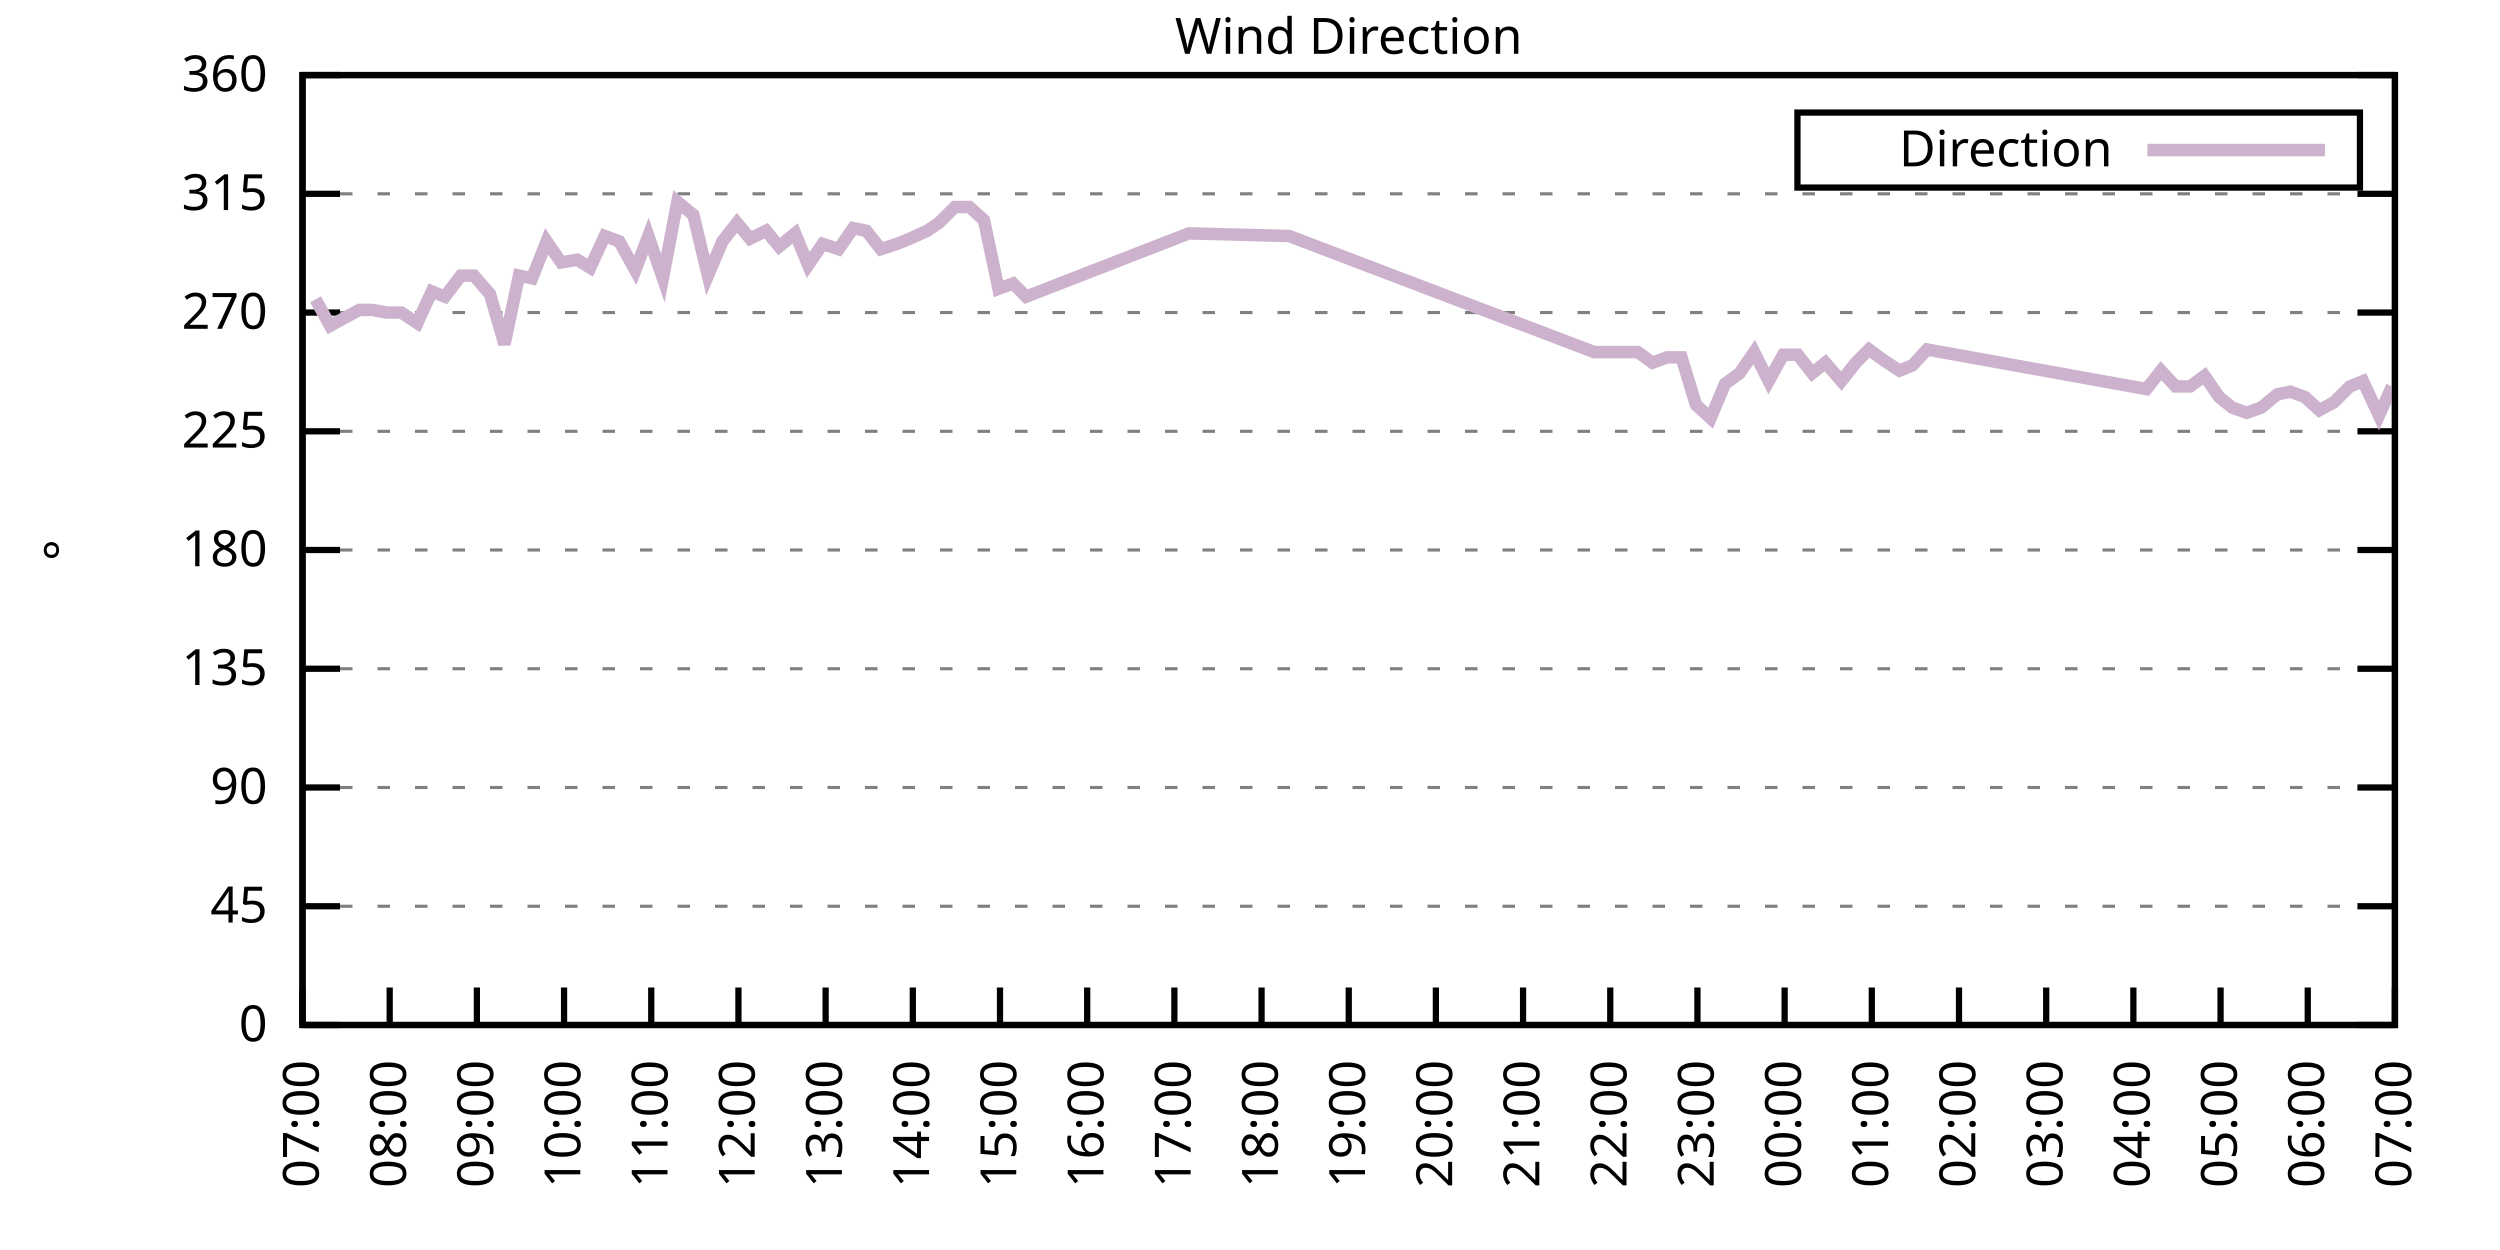
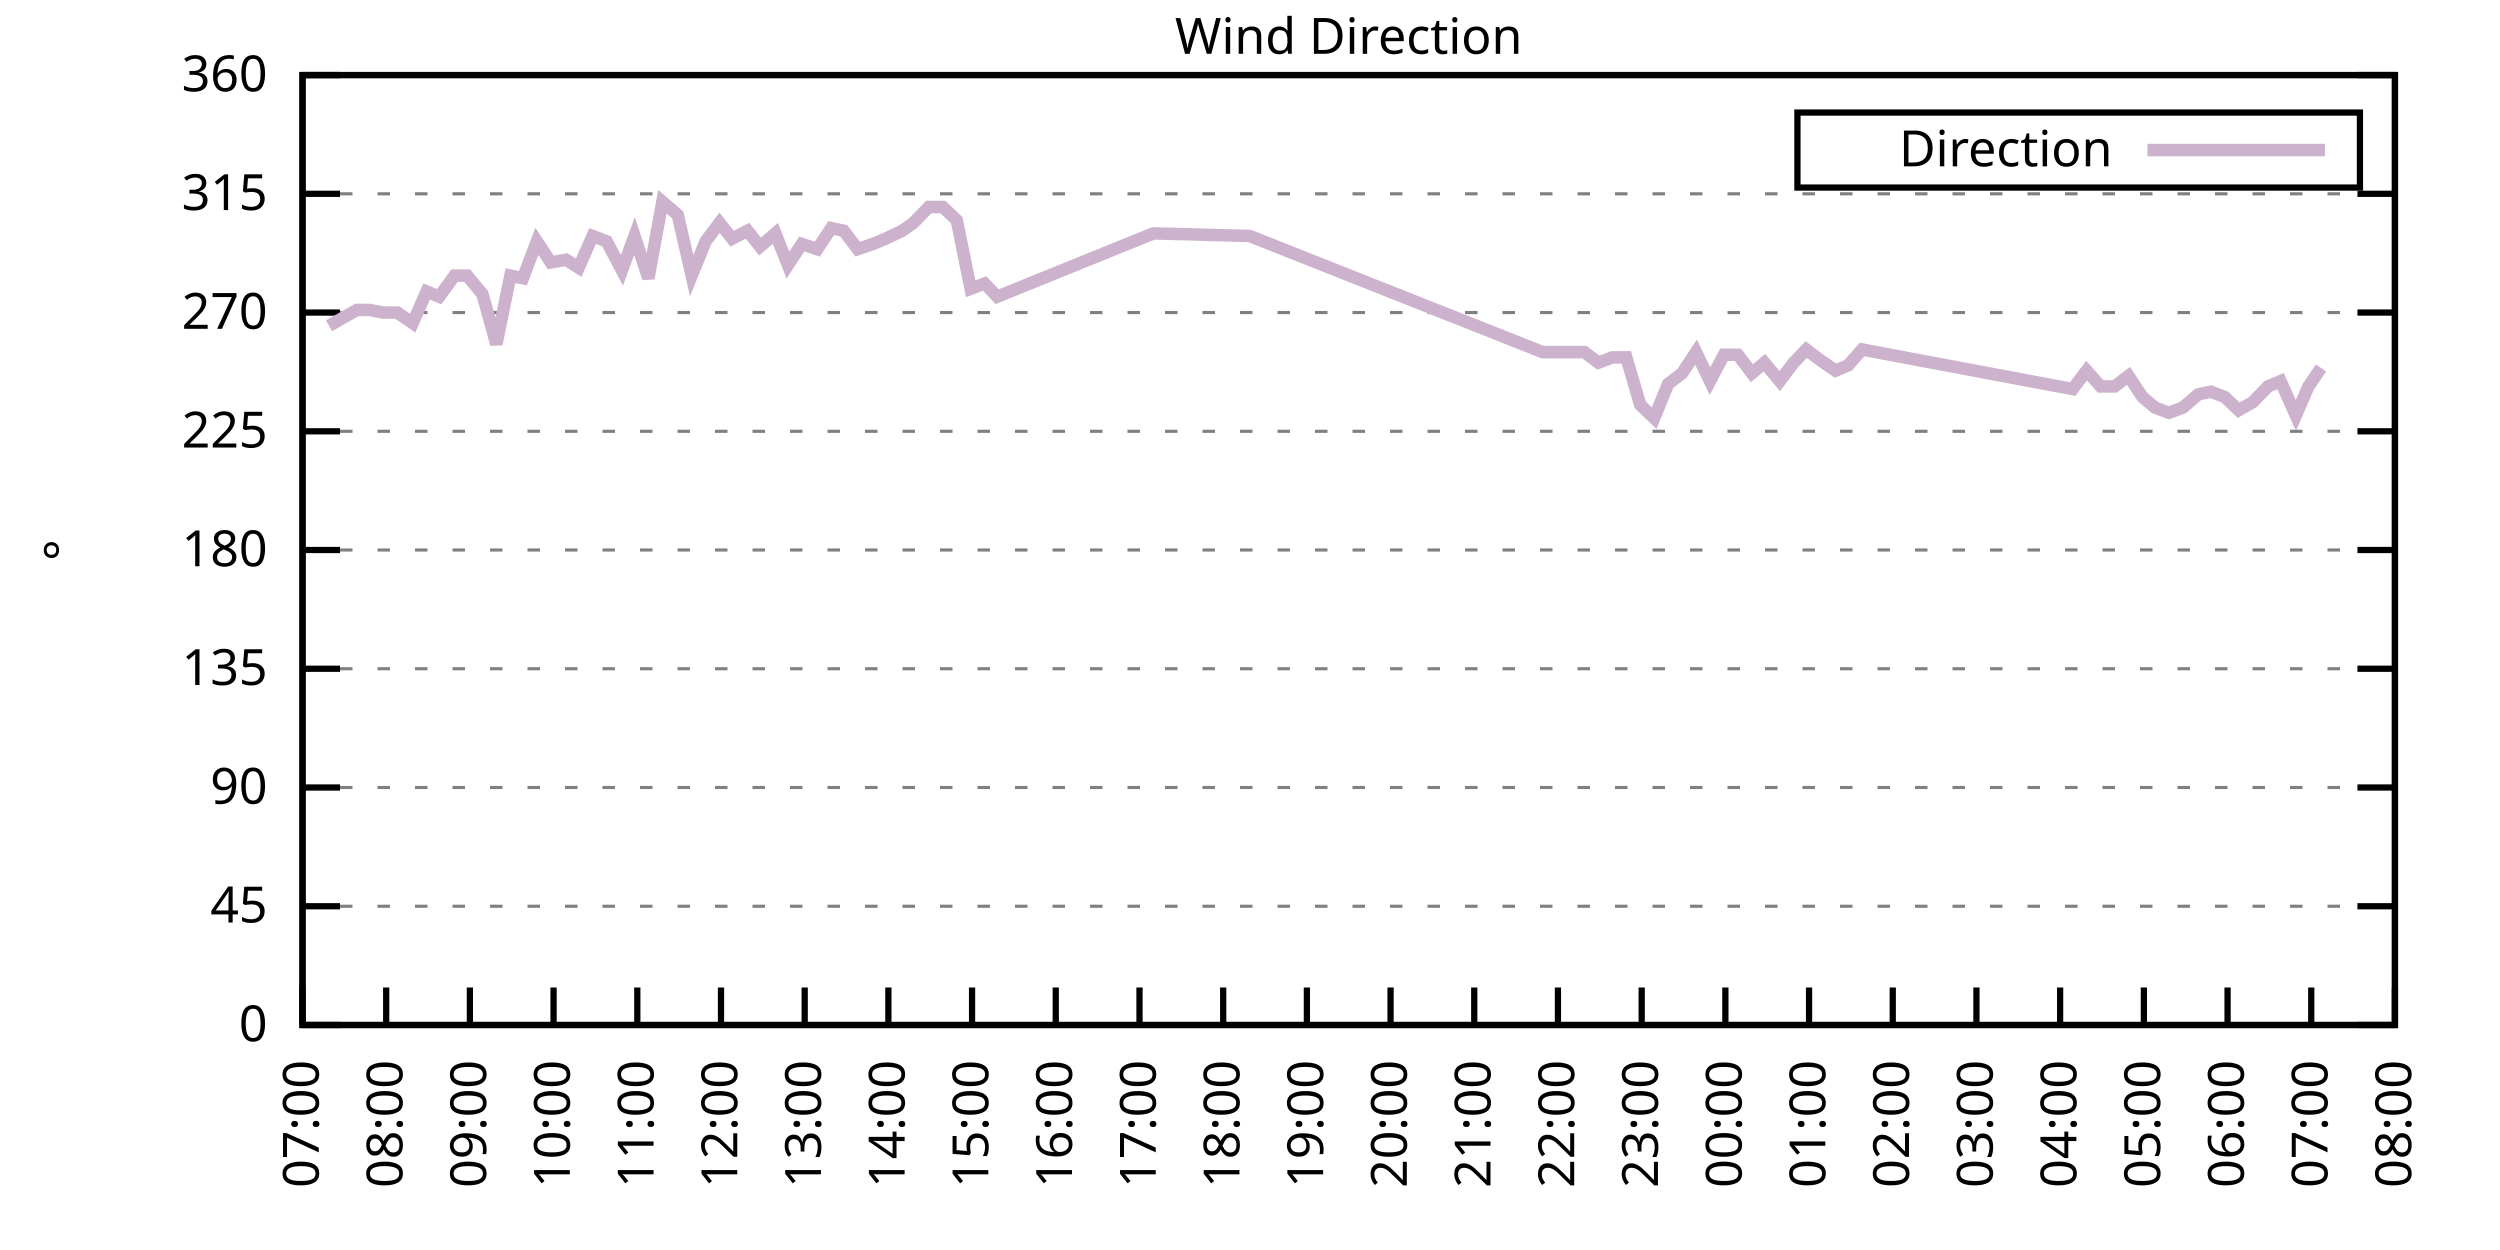
<svg xmlns="http://www.w3.org/2000/svg" xmlns:xlink="http://www.w3.org/1999/xlink" width="400" height="200" viewBox="0 0 400 200">
  <g id="gnuplot_canvas">
    <rect x="0" y="0" width="400" height="200" fill="none" />
    <defs>
      <circle id="gpDot" r="0.5" stroke-width="0.5" stroke="currentColor" />
      <path id="gpPt0" stroke-width="0.333" stroke="currentColor" d="M-1,0 h2 M0,-1 v2" />
      <path id="gpPt1" stroke-width="0.333" stroke="currentColor" d="M-1,-1 L1,1 M1,-1 L-1,1" />
      <path id="gpPt2" stroke-width="0.333" stroke="currentColor" d="M-1,0 L1,0 M0,-1 L0,1 M-1,-1 L1,1 M-1,1 L1,-1" />
      <rect id="gpPt3" stroke-width="0.333" stroke="currentColor" x="-1" y="-1" width="2" height="2" />
      <rect id="gpPt4" stroke-width="0.333" stroke="currentColor" fill="currentColor" x="-1" y="-1" width="2" height="2" />
      <circle id="gpPt5" stroke-width="0.333" stroke="currentColor" cx="0" cy="0" r="1" />
      <use xlink:href="#gpPt5" id="gpPt6" fill="currentColor" stroke="none" />
      <path id="gpPt7" stroke-width="0.333" stroke="currentColor" d="M0,-1.33 L-1.33,0.67 L1.33,0.67 z" />
      <use xlink:href="#gpPt7" id="gpPt8" fill="currentColor" stroke="none" />
      <use xlink:href="#gpPt7" id="gpPt9" stroke="currentColor" transform="rotate(180)" />
      <use xlink:href="#gpPt9" id="gpPt10" fill="currentColor" stroke="none" />
      <use xlink:href="#gpPt3" id="gpPt11" stroke="currentColor" transform="rotate(45)" />
      <use xlink:href="#gpPt11" id="gpPt12" fill="currentColor" stroke="none" />
      <path id="gpPt13" stroke-width="0.333" stroke="currentColor" d="M0,1.330 L1.265,0.411 L0.782,-1.067 L-0.782,-1.076 L-1.265,0.411 z" />
      <use xlink:href="#gpPt13" id="gpPt14" fill="currentColor" stroke="none" />
      <filter id="textbox" filterUnits="objectBoundingBox" x="0" y="0" height="1" width="1">
        <feFlood flood-color="white" flood-opacity="1" result="bgnd" />
        <feComposite in="SourceGraphic" in2="bgnd" operator="atop" />
      </filter>
      <filter id="greybox" filterUnits="objectBoundingBox" x="0" y="0" height="1" width="1">
        <feFlood flood-color="lightgrey" flood-opacity="1" result="grey" />
        <feComposite in="SourceGraphic" in2="grey" operator="atop" />
      </filter>
    </defs>
    <g fill="none" color="white" stroke="currentColor" stroke-width="1.00" stroke-linecap="butt" stroke-linejoin="miter">
</g>
    <g fill="none" color="black" stroke="currentColor" stroke-width="1.00" stroke-linecap="butt" stroke-linejoin="miter">
      <g stroke="none" shape-rendering="crispEdges">
        <polygon fill="rgb(255, 255, 255)" points="48.40,164.00 383.18,164.00 383.18,12.02 48.40,12.02 " />
      </g>
    </g>
    <g fill="none" color="black" stroke="currentColor" stroke-width="1.00" stroke-linecap="butt" stroke-linejoin="miter">
</g>
    <g fill="none" color="black" stroke="black" stroke-width="0.50" stroke-linecap="butt" stroke-linejoin="miter">
</g>
    <g fill="none" color="gray" stroke="currentColor" stroke-width="0.50" stroke-linecap="butt" stroke-linejoin="miter">
      <path stroke="gray" stroke-dasharray="2,4" class="gridline" d="M48.40,164.00 L383.19,164.00  " />
    </g>
    <g fill="none" color="gray" stroke="gray" stroke-width="1.00" stroke-linecap="butt" stroke-linejoin="miter">
</g>
    <g fill="none" color="black" stroke="currentColor" stroke-width="1.00" stroke-linecap="butt" stroke-linejoin="miter">
      <path stroke="black" d="M48.40,164.00 L54.40,164.00 M383.19,164.00 L377.19,164.00  " />
      <g transform="translate(42.80,166.60)" stroke="none" fill="black" font-family="Sans" font-size="8.00" text-anchor="end">
        <text>
          <tspan font-family="Sans"> 0</tspan>
        </text>
      </g>
    </g>
    <g fill="none" color="black" stroke="currentColor" stroke-width="1.00" stroke-linecap="butt" stroke-linejoin="miter">
</g>
    <g fill="none" color="black" stroke="black" stroke-width="0.50" stroke-linecap="butt" stroke-linejoin="miter">
</g>
    <g fill="none" color="gray" stroke="currentColor" stroke-width="0.50" stroke-linecap="butt" stroke-linejoin="miter">
      <path stroke="gray" stroke-dasharray="2,4" class="gridline" d="M48.40,145.00 L383.19,145.00  " />
    </g>
    <g fill="none" color="gray" stroke="gray" stroke-width="1.00" stroke-linecap="butt" stroke-linejoin="miter">
</g>
    <g fill="none" color="black" stroke="currentColor" stroke-width="1.00" stroke-linecap="butt" stroke-linejoin="miter">
      <path stroke="black" d="M48.40,145.00 L54.40,145.00 M383.19,145.00 L377.19,145.00  " />
      <g transform="translate(42.80,147.60)" stroke="none" fill="black" font-family="Sans" font-size="8.00" text-anchor="end">
        <text>
          <tspan font-family="Sans"> 45</tspan>
        </text>
      </g>
    </g>
    <g fill="none" color="black" stroke="currentColor" stroke-width="1.00" stroke-linecap="butt" stroke-linejoin="miter">
</g>
    <g fill="none" color="black" stroke="black" stroke-width="0.50" stroke-linecap="butt" stroke-linejoin="miter">
</g>
    <g fill="none" color="gray" stroke="currentColor" stroke-width="0.50" stroke-linecap="butt" stroke-linejoin="miter">
      <path stroke="gray" stroke-dasharray="2,4" class="gridline" d="M48.40,126.00 L383.19,126.00  " />
    </g>
    <g fill="none" color="gray" stroke="gray" stroke-width="1.00" stroke-linecap="butt" stroke-linejoin="miter">
</g>
    <g fill="none" color="black" stroke="currentColor" stroke-width="1.00" stroke-linecap="butt" stroke-linejoin="miter">
      <path stroke="black" d="M48.40,126.00 L54.40,126.00 M383.19,126.00 L377.19,126.00  " />
      <g transform="translate(42.80,128.60)" stroke="none" fill="black" font-family="Sans" font-size="8.00" text-anchor="end">
        <text>
          <tspan font-family="Sans"> 90</tspan>
        </text>
      </g>
    </g>
    <g fill="none" color="black" stroke="currentColor" stroke-width="1.00" stroke-linecap="butt" stroke-linejoin="miter">
</g>
    <g fill="none" color="black" stroke="black" stroke-width="0.50" stroke-linecap="butt" stroke-linejoin="miter">
</g>
    <g fill="none" color="gray" stroke="currentColor" stroke-width="0.50" stroke-linecap="butt" stroke-linejoin="miter">
      <path stroke="gray" stroke-dasharray="2,4" class="gridline" d="M48.40,107.00 L383.19,107.00  " />
    </g>
    <g fill="none" color="gray" stroke="gray" stroke-width="1.00" stroke-linecap="butt" stroke-linejoin="miter">
</g>
    <g fill="none" color="black" stroke="currentColor" stroke-width="1.00" stroke-linecap="butt" stroke-linejoin="miter">
      <path stroke="black" d="M48.40,107.00 L54.40,107.00 M383.19,107.00 L377.19,107.00  " />
      <g transform="translate(42.80,109.60)" stroke="none" fill="black" font-family="Sans" font-size="8.00" text-anchor="end">
        <text>
          <tspan font-family="Sans"> 135</tspan>
        </text>
      </g>
    </g>
    <g fill="none" color="black" stroke="currentColor" stroke-width="1.00" stroke-linecap="butt" stroke-linejoin="miter">
</g>
    <g fill="none" color="black" stroke="black" stroke-width="0.50" stroke-linecap="butt" stroke-linejoin="miter">
</g>
    <g fill="none" color="gray" stroke="currentColor" stroke-width="0.50" stroke-linecap="butt" stroke-linejoin="miter">
      <path stroke="gray" stroke-dasharray="2,4" class="gridline" d="M48.40,88.00 L383.19,88.00  " />
    </g>
    <g fill="none" color="gray" stroke="gray" stroke-width="1.00" stroke-linecap="butt" stroke-linejoin="miter">
</g>
    <g fill="none" color="black" stroke="currentColor" stroke-width="1.00" stroke-linecap="butt" stroke-linejoin="miter">
      <path stroke="black" d="M48.40,88.00 L54.40,88.00 M383.19,88.00 L377.19,88.00  " />
      <g transform="translate(42.80,90.60)" stroke="none" fill="black" font-family="Sans" font-size="8.00" text-anchor="end">
        <text>
          <tspan font-family="Sans"> 180</tspan>
        </text>
      </g>
    </g>
    <g fill="none" color="black" stroke="currentColor" stroke-width="1.00" stroke-linecap="butt" stroke-linejoin="miter">
</g>
    <g fill="none" color="black" stroke="black" stroke-width="0.50" stroke-linecap="butt" stroke-linejoin="miter">
</g>
    <g fill="none" color="gray" stroke="currentColor" stroke-width="0.50" stroke-linecap="butt" stroke-linejoin="miter">
      <path stroke="gray" stroke-dasharray="2,4" class="gridline" d="M48.40,69.01 L383.19,69.01  " />
    </g>
    <g fill="none" color="gray" stroke="gray" stroke-width="1.00" stroke-linecap="butt" stroke-linejoin="miter">
</g>
    <g fill="none" color="black" stroke="currentColor" stroke-width="1.00" stroke-linecap="butt" stroke-linejoin="miter">
      <path stroke="black" d="M48.40,69.01 L54.40,69.01 M383.19,69.01 L377.19,69.01  " />
      <g transform="translate(42.80,71.61)" stroke="none" fill="black" font-family="Sans" font-size="8.00" text-anchor="end">
        <text>
          <tspan font-family="Sans"> 225</tspan>
        </text>
      </g>
    </g>
    <g fill="none" color="black" stroke="currentColor" stroke-width="1.00" stroke-linecap="butt" stroke-linejoin="miter">
</g>
    <g fill="none" color="black" stroke="black" stroke-width="0.50" stroke-linecap="butt" stroke-linejoin="miter">
</g>
    <g fill="none" color="gray" stroke="currentColor" stroke-width="0.50" stroke-linecap="butt" stroke-linejoin="miter">
      <path stroke="gray" stroke-dasharray="2,4" class="gridline" d="M48.40,50.01 L383.19,50.01  " />
    </g>
    <g fill="none" color="gray" stroke="gray" stroke-width="1.00" stroke-linecap="butt" stroke-linejoin="miter">
</g>
    <g fill="none" color="black" stroke="currentColor" stroke-width="1.00" stroke-linecap="butt" stroke-linejoin="miter">
      <path stroke="black" d="M48.40,50.01 L54.40,50.01 M383.19,50.01 L377.19,50.01  " />
      <g transform="translate(42.80,52.61)" stroke="none" fill="black" font-family="Sans" font-size="8.00" text-anchor="end">
        <text>
          <tspan font-family="Sans"> 270</tspan>
        </text>
      </g>
    </g>
    <g fill="none" color="black" stroke="currentColor" stroke-width="1.00" stroke-linecap="butt" stroke-linejoin="miter">
</g>
    <g fill="none" color="black" stroke="black" stroke-width="0.50" stroke-linecap="butt" stroke-linejoin="miter">
</g>
    <g fill="none" color="gray" stroke="currentColor" stroke-width="0.50" stroke-linecap="butt" stroke-linejoin="miter">
      <path stroke="gray" stroke-dasharray="2,4" class="gridline" d="M48.40,31.01 L383.19,31.01  " />
    </g>
    <g fill="none" color="gray" stroke="gray" stroke-width="1.00" stroke-linecap="butt" stroke-linejoin="miter">
</g>
    <g fill="none" color="black" stroke="currentColor" stroke-width="1.00" stroke-linecap="butt" stroke-linejoin="miter">
      <path stroke="black" d="M48.40,31.01 L54.40,31.01 M383.19,31.01 L377.19,31.01  " />
      <g transform="translate(42.80,33.61)" stroke="none" fill="black" font-family="Sans" font-size="8.00" text-anchor="end">
        <text>
          <tspan font-family="Sans"> 315</tspan>
        </text>
      </g>
    </g>
    <g fill="none" color="black" stroke="currentColor" stroke-width="1.00" stroke-linecap="butt" stroke-linejoin="miter">
</g>
    <g fill="none" color="black" stroke="black" stroke-width="0.50" stroke-linecap="butt" stroke-linejoin="miter">
</g>
    <g fill="none" color="gray" stroke="currentColor" stroke-width="0.50" stroke-linecap="butt" stroke-linejoin="miter">
      <path stroke="gray" stroke-dasharray="2,4" class="gridline" d="M48.40,12.01 L383.19,12.01  " />
    </g>
    <g fill="none" color="gray" stroke="gray" stroke-width="1.00" stroke-linecap="butt" stroke-linejoin="miter">
</g>
    <g fill="none" color="black" stroke="currentColor" stroke-width="1.00" stroke-linecap="butt" stroke-linejoin="miter">
      <path stroke="black" d="M48.40,12.01 L54.40,12.01 M383.19,12.01 L377.19,12.01  " />
      <g transform="translate(42.80,14.61)" stroke="none" fill="black" font-family="Sans" font-size="8.00" text-anchor="end">
        <text>
          <tspan font-family="Sans"> 360</tspan>
        </text>
      </g>
    </g>
    <g fill="none" color="black" stroke="currentColor" stroke-width="1.00" stroke-linecap="butt" stroke-linejoin="miter">
      <path stroke="black" d="M48.40,164.00 L48.40,158.00  " />
      <g transform="translate(51.00,169.60) rotate(270.00)" stroke="none" fill="black" font-family="Sans" font-size="8.00" text-anchor="end">
        <text>
          <tspan font-family="Sans">07:00</tspan>
        </text>
      </g>
    </g>
    <g fill="none" color="black" stroke="currentColor" stroke-width="1.00" stroke-linecap="butt" stroke-linejoin="miter">
-       <path stroke="black" d="M62.35,164.00 L62.35,158.00  " />
-       <g transform="translate(64.95,169.60) rotate(270.00)" stroke="none" fill="black" font-family="Sans" font-size="8.00" text-anchor="end">
+       <path stroke="black" d="M61.79,164.00 L61.79,158.00  " />
+       <g transform="translate(64.39,169.60) rotate(270.00)" stroke="none" fill="black" font-family="Sans" font-size="8.00" text-anchor="end">
        <text>
          <tspan font-family="Sans">08:00</tspan>
        </text>
      </g>
    </g>
    <g fill="none" color="black" stroke="currentColor" stroke-width="1.00" stroke-linecap="butt" stroke-linejoin="miter">
-       <path stroke="black" d="M76.30,164.00 L76.30,158.00  " />
-       <g transform="translate(78.90,169.60) rotate(270.00)" stroke="none" fill="black" font-family="Sans" font-size="8.00" text-anchor="end">
+       <path stroke="black" d="M75.18,164.00 L75.18,158.00  " />
+       <g transform="translate(77.78,169.60) rotate(270.00)" stroke="none" fill="black" font-family="Sans" font-size="8.00" text-anchor="end">
        <text>
          <tspan font-family="Sans">09:00</tspan>
        </text>
      </g>
    </g>
    <g fill="none" color="black" stroke="currentColor" stroke-width="1.00" stroke-linecap="butt" stroke-linejoin="miter">
-       <path stroke="black" d="M90.25,164.00 L90.25,158.00  " />
-       <g transform="translate(92.85,169.60) rotate(270.00)" stroke="none" fill="black" font-family="Sans" font-size="8.00" text-anchor="end">
+       <path stroke="black" d="M88.57,164.00 L88.57,158.00  " />
+       <g transform="translate(91.17,169.60) rotate(270.00)" stroke="none" fill="black" font-family="Sans" font-size="8.00" text-anchor="end">
        <text>
          <tspan font-family="Sans">10:00</tspan>
        </text>
      </g>
    </g>
    <g fill="none" color="black" stroke="currentColor" stroke-width="1.00" stroke-linecap="butt" stroke-linejoin="miter">
-       <path stroke="black" d="M104.20,164.00 L104.20,158.00  " />
-       <g transform="translate(106.80,169.60) rotate(270.00)" stroke="none" fill="black" font-family="Sans" font-size="8.00" text-anchor="end">
+       <path stroke="black" d="M101.97,164.00 L101.97,158.00  " />
+       <g transform="translate(104.57,169.60) rotate(270.00)" stroke="none" fill="black" font-family="Sans" font-size="8.00" text-anchor="end">
        <text>
          <tspan font-family="Sans">11:00</tspan>
        </text>
      </g>
    </g>
    <g fill="none" color="black" stroke="currentColor" stroke-width="1.00" stroke-linecap="butt" stroke-linejoin="miter">
-       <path stroke="black" d="M118.15,164.00 L118.15,158.00  " />
-       <g transform="translate(120.75,169.60) rotate(270.00)" stroke="none" fill="black" font-family="Sans" font-size="8.00" text-anchor="end">
+       <path stroke="black" d="M115.36,164.00 L115.36,158.00  " />
+       <g transform="translate(117.96,169.60) rotate(270.00)" stroke="none" fill="black" font-family="Sans" font-size="8.00" text-anchor="end">
        <text>
          <tspan font-family="Sans">12:00</tspan>
        </text>
      </g>
    </g>
    <g fill="none" color="black" stroke="currentColor" stroke-width="1.00" stroke-linecap="butt" stroke-linejoin="miter">
-       <path stroke="black" d="M132.10,164.00 L132.10,158.00  " />
-       <g transform="translate(134.70,169.60) rotate(270.00)" stroke="none" fill="black" font-family="Sans" font-size="8.00" text-anchor="end">
+       <path stroke="black" d="M128.75,164.00 L128.75,158.00  " />
+       <g transform="translate(131.35,169.60) rotate(270.00)" stroke="none" fill="black" font-family="Sans" font-size="8.00" text-anchor="end">
        <text>
          <tspan font-family="Sans">13:00</tspan>
        </text>
      </g>
    </g>
    <g fill="none" color="black" stroke="currentColor" stroke-width="1.00" stroke-linecap="butt" stroke-linejoin="miter">
-       <path stroke="black" d="M146.05,164.00 L146.05,158.00  " />
-       <g transform="translate(148.65,169.60) rotate(270.00)" stroke="none" fill="black" font-family="Sans" font-size="8.00" text-anchor="end">
+       <path stroke="black" d="M142.14,164.00 L142.14,158.00  " />
+       <g transform="translate(144.74,169.60) rotate(270.00)" stroke="none" fill="black" font-family="Sans" font-size="8.00" text-anchor="end">
        <text>
          <tspan font-family="Sans">14:00</tspan>
        </text>
      </g>
    </g>
    <g fill="none" color="black" stroke="currentColor" stroke-width="1.00" stroke-linecap="butt" stroke-linejoin="miter">
-       <path stroke="black" d="M160.00,164.00 L160.00,158.00  " />
-       <g transform="translate(162.60,169.60) rotate(270.00)" stroke="none" fill="black" font-family="Sans" font-size="8.00" text-anchor="end">
+       <path stroke="black" d="M155.53,164.00 L155.53,158.00  " />
+       <g transform="translate(158.13,169.60) rotate(270.00)" stroke="none" fill="black" font-family="Sans" font-size="8.00" text-anchor="end">
        <text>
          <tspan font-family="Sans">15:00</tspan>
        </text>
      </g>
    </g>
    <g fill="none" color="black" stroke="currentColor" stroke-width="1.00" stroke-linecap="butt" stroke-linejoin="miter">
-       <path stroke="black" d="M173.95,164.00 L173.95,158.00  " />
-       <g transform="translate(176.55,169.60) rotate(270.00)" stroke="none" fill="black" font-family="Sans" font-size="8.00" text-anchor="end">
+       <path stroke="black" d="M168.92,164.00 L168.92,158.00  " />
+       <g transform="translate(171.52,169.60) rotate(270.00)" stroke="none" fill="black" font-family="Sans" font-size="8.00" text-anchor="end">
        <text>
          <tspan font-family="Sans">16:00</tspan>
        </text>
      </g>
    </g>
    <g fill="none" color="black" stroke="currentColor" stroke-width="1.00" stroke-linecap="butt" stroke-linejoin="miter">
-       <path stroke="black" d="M187.90,164.00 L187.90,158.00  " />
-       <g transform="translate(190.50,169.60) rotate(270.00)" stroke="none" fill="black" font-family="Sans" font-size="8.00" text-anchor="end">
+       <path stroke="black" d="M182.32,164.00 L182.32,158.00  " />
+       <g transform="translate(184.92,169.60) rotate(270.00)" stroke="none" fill="black" font-family="Sans" font-size="8.00" text-anchor="end">
        <text>
          <tspan font-family="Sans">17:00</tspan>
        </text>
      </g>
    </g>
    <g fill="none" color="black" stroke="currentColor" stroke-width="1.00" stroke-linecap="butt" stroke-linejoin="miter">
-       <path stroke="black" d="M201.85,164.00 L201.85,158.00  " />
-       <g transform="translate(204.45,169.60) rotate(270.00)" stroke="none" fill="black" font-family="Sans" font-size="8.00" text-anchor="end">
+       <path stroke="black" d="M195.71,164.00 L195.71,158.00  " />
+       <g transform="translate(198.31,169.60) rotate(270.00)" stroke="none" fill="black" font-family="Sans" font-size="8.00" text-anchor="end">
        <text>
          <tspan font-family="Sans">18:00</tspan>
        </text>
      </g>
    </g>
    <g fill="none" color="black" stroke="currentColor" stroke-width="1.00" stroke-linecap="butt" stroke-linejoin="miter">
-       <path stroke="black" d="M215.80,164.00 L215.80,158.00  " />
-       <g transform="translate(218.40,169.60) rotate(270.00)" stroke="none" fill="black" font-family="Sans" font-size="8.00" text-anchor="end">
+       <path stroke="black" d="M209.10,164.00 L209.10,158.00  " />
+       <g transform="translate(211.70,169.60) rotate(270.00)" stroke="none" fill="black" font-family="Sans" font-size="8.00" text-anchor="end">
        <text>
          <tspan font-family="Sans">19:00</tspan>
        </text>
      </g>
    </g>
    <g fill="none" color="black" stroke="currentColor" stroke-width="1.00" stroke-linecap="butt" stroke-linejoin="miter">
-       <path stroke="black" d="M229.74,164.00 L229.74,158.00  " />
-       <g transform="translate(232.34,169.60) rotate(270.00)" stroke="none" fill="black" font-family="Sans" font-size="8.00" text-anchor="end">
+       <path stroke="black" d="M222.49,164.00 L222.49,158.00  " />
+       <g transform="translate(225.09,169.60) rotate(270.00)" stroke="none" fill="black" font-family="Sans" font-size="8.00" text-anchor="end">
        <text>
          <tspan font-family="Sans">20:00</tspan>
        </text>
      </g>
    </g>
    <g fill="none" color="black" stroke="currentColor" stroke-width="1.00" stroke-linecap="butt" stroke-linejoin="miter">
-       <path stroke="black" d="M243.69,164.00 L243.69,158.00  " />
-       <g transform="translate(246.29,169.60) rotate(270.00)" stroke="none" fill="black" font-family="Sans" font-size="8.00" text-anchor="end">
+       <path stroke="black" d="M235.88,164.00 L235.88,158.00  " />
+       <g transform="translate(238.48,169.60) rotate(270.00)" stroke="none" fill="black" font-family="Sans" font-size="8.00" text-anchor="end">
        <text>
          <tspan font-family="Sans">21:00</tspan>
        </text>
      </g>
    </g>
    <g fill="none" color="black" stroke="currentColor" stroke-width="1.00" stroke-linecap="butt" stroke-linejoin="miter">
-       <path stroke="black" d="M257.64,164.00 L257.64,158.00  " />
-       <g transform="translate(260.24,169.60) rotate(270.00)" stroke="none" fill="black" font-family="Sans" font-size="8.00" text-anchor="end">
+       <path stroke="black" d="M249.27,164.00 L249.27,158.00  " />
+       <g transform="translate(251.87,169.60) rotate(270.00)" stroke="none" fill="black" font-family="Sans" font-size="8.00" text-anchor="end">
        <text>
          <tspan font-family="Sans">22:00</tspan>
        </text>
      </g>
    </g>
    <g fill="none" color="black" stroke="currentColor" stroke-width="1.00" stroke-linecap="butt" stroke-linejoin="miter">
-       <path stroke="black" d="M271.59,164.00 L271.59,158.00  " />
-       <g transform="translate(274.19,169.60) rotate(270.00)" stroke="none" fill="black" font-family="Sans" font-size="8.00" text-anchor="end">
+       <path stroke="black" d="M262.67,164.00 L262.67,158.00  " />
+       <g transform="translate(265.27,169.60) rotate(270.00)" stroke="none" fill="black" font-family="Sans" font-size="8.00" text-anchor="end">
        <text>
          <tspan font-family="Sans">23:00</tspan>
        </text>
      </g>
    </g>
    <g fill="none" color="black" stroke="currentColor" stroke-width="1.00" stroke-linecap="butt" stroke-linejoin="miter">
-       <path stroke="black" d="M285.54,164.00 L285.54,158.00  " />
-       <g transform="translate(288.14,169.60) rotate(270.00)" stroke="none" fill="black" font-family="Sans" font-size="8.00" text-anchor="end">
+       <path stroke="black" d="M276.06,164.00 L276.06,158.00  " />
+       <g transform="translate(278.66,169.60) rotate(270.00)" stroke="none" fill="black" font-family="Sans" font-size="8.00" text-anchor="end">
        <text>
          <tspan font-family="Sans">00:00</tspan>
        </text>
      </g>
    </g>
    <g fill="none" color="black" stroke="currentColor" stroke-width="1.00" stroke-linecap="butt" stroke-linejoin="miter">
-       <path stroke="black" d="M299.49,164.00 L299.49,158.00  " />
-       <g transform="translate(302.09,169.60) rotate(270.00)" stroke="none" fill="black" font-family="Sans" font-size="8.00" text-anchor="end">
+       <path stroke="black" d="M289.45,164.00 L289.45,158.00  " />
+       <g transform="translate(292.05,169.60) rotate(270.00)" stroke="none" fill="black" font-family="Sans" font-size="8.00" text-anchor="end">
        <text>
          <tspan font-family="Sans">01:00</tspan>
        </text>
      </g>
    </g>
    <g fill="none" color="black" stroke="currentColor" stroke-width="1.00" stroke-linecap="butt" stroke-linejoin="miter">
-       <path stroke="black" d="M313.44,164.00 L313.44,158.00  " />
-       <g transform="translate(316.04,169.60) rotate(270.00)" stroke="none" fill="black" font-family="Sans" font-size="8.00" text-anchor="end">
+       <path stroke="black" d="M302.84,164.00 L302.84,158.00  " />
+       <g transform="translate(305.44,169.60) rotate(270.00)" stroke="none" fill="black" font-family="Sans" font-size="8.00" text-anchor="end">
        <text>
          <tspan font-family="Sans">02:00</tspan>
        </text>
      </g>
    </g>
    <g fill="none" color="black" stroke="currentColor" stroke-width="1.00" stroke-linecap="butt" stroke-linejoin="miter">
-       <path stroke="black" d="M327.39,164.00 L327.39,158.00  " />
-       <g transform="translate(329.99,169.60) rotate(270.00)" stroke="none" fill="black" font-family="Sans" font-size="8.00" text-anchor="end">
+       <path stroke="black" d="M316.23,164.00 L316.23,158.00  " />
+       <g transform="translate(318.83,169.60) rotate(270.00)" stroke="none" fill="black" font-family="Sans" font-size="8.00" text-anchor="end">
        <text>
          <tspan font-family="Sans">03:00</tspan>
        </text>
      </g>
    </g>
    <g fill="none" color="black" stroke="currentColor" stroke-width="1.00" stroke-linecap="butt" stroke-linejoin="miter">
-       <path stroke="black" d="M341.34,164.00 L341.34,158.00  " />
-       <g transform="translate(343.94,169.60) rotate(270.00)" stroke="none" fill="black" font-family="Sans" font-size="8.00" text-anchor="end">
+       <path stroke="black" d="M329.62,164.00 L329.62,158.00  " />
+       <g transform="translate(332.22,169.60) rotate(270.00)" stroke="none" fill="black" font-family="Sans" font-size="8.00" text-anchor="end">
        <text>
          <tspan font-family="Sans">04:00</tspan>
        </text>
      </g>
    </g>
    <g fill="none" color="black" stroke="currentColor" stroke-width="1.00" stroke-linecap="butt" stroke-linejoin="miter">
-       <path stroke="black" d="M355.29,164.00 L355.29,158.00  " />
-       <g transform="translate(357.89,169.60) rotate(270.00)" stroke="none" fill="black" font-family="Sans" font-size="8.00" text-anchor="end">
+       <path stroke="black" d="M343.02,164.00 L343.02,158.00  " />
+       <g transform="translate(345.62,169.60) rotate(270.00)" stroke="none" fill="black" font-family="Sans" font-size="8.00" text-anchor="end">
        <text>
          <tspan font-family="Sans">05:00</tspan>
        </text>
      </g>
    </g>
    <g fill="none" color="black" stroke="currentColor" stroke-width="1.00" stroke-linecap="butt" stroke-linejoin="miter">
-       <path stroke="black" d="M369.24,164.00 L369.24,158.00  " />
-       <g transform="translate(371.84,169.60) rotate(270.00)" stroke="none" fill="black" font-family="Sans" font-size="8.00" text-anchor="end">
+       <path stroke="black" d="M356.41,164.00 L356.41,158.00  " />
+       <g transform="translate(359.01,169.60) rotate(270.00)" stroke="none" fill="black" font-family="Sans" font-size="8.00" text-anchor="end">
        <text>
          <tspan font-family="Sans">06:00</tspan>
+         </text>
+       </g>
+     </g>
+     <g fill="none" color="black" stroke="currentColor" stroke-width="1.00" stroke-linecap="butt" stroke-linejoin="miter">
+       <path stroke="black" d="M369.80,164.00 L369.80,158.00  " />
+       <g transform="translate(372.40,169.60) rotate(270.00)" stroke="none" fill="black" font-family="Sans" font-size="8.00" text-anchor="end">
+         <text>
+           <tspan font-family="Sans">07:00</tspan>
        </text>
      </g>
    </g>
    <g fill="none" color="black" stroke="currentColor" stroke-width="1.00" stroke-linecap="butt" stroke-linejoin="miter">
      <path stroke="black" d="M383.19,164.00 L383.19,158.00  " />
      <g transform="translate(385.79,169.60) rotate(270.00)" stroke="none" fill="black" font-family="Sans" font-size="8.00" text-anchor="end">
        <text>
-           <tspan font-family="Sans">07:00</tspan>
+           <tspan font-family="Sans">08:00</tspan>
        </text>
      </g>
    </g>
    <g fill="none" color="black" stroke="currentColor" stroke-width="1.00" stroke-linecap="butt" stroke-linejoin="miter">
</g>
    <g fill="none" color="black" stroke="currentColor" stroke-width="1.00" stroke-linecap="butt" stroke-linejoin="miter">
      <path stroke="black" d="M48.40,12.01 L48.40,164.00 L383.19,164.00 L383.19,12.01 L48.40,12.01 Z  " />
    </g>
    <g fill="none" color="black" stroke="currentColor" stroke-width="1.00" stroke-linecap="butt" stroke-linejoin="miter">
</g>
    <g fill="none" color="black" stroke="currentColor" stroke-width="1.00" stroke-linecap="butt" stroke-linejoin="miter">
      <path stroke="black" d="M287.59,30.01 L287.59,18.01 L377.59,18.01 L377.59,30.01 L287.59,30.01 Z  " />
    </g>
    <g id="Wind_direction_plot_1">
      <g fill="none" color="white" stroke="black" stroke-width="2.00" stroke-linecap="butt" stroke-linejoin="miter">
</g>
      <g fill="none" color="black" stroke="currentColor" stroke-width="2.00" stroke-linecap="butt" stroke-linejoin="miter">
        <g transform="translate(337.99,26.61)" stroke="none" fill="black" font-family="Sans" font-size="8.00" text-anchor="end">
          <text>
            <tspan font-family="Sans">Direction</tspan>
          </text>
        </g>
      </g>
      <g fill="none" color="black" stroke="currentColor" stroke-width="2.00" stroke-linecap="butt" stroke-linejoin="miter">
-         <path stroke="rgb(204, 178, 204)" d="M343.59,24.01 L371.99,24.01 M50.49,47.90 L52.82,52.12 L55.14,50.85 L57.47,49.59 L59.56,49.59 L61.88,50.01   L64.21,50.01 L66.77,51.70 L69.09,46.63 L71.18,47.47 L73.74,44.10 L75.83,44.10 L78.39,47.05 L80.72,55.07   L83.04,44.10 L85.13,44.52 L87.46,38.61 L89.78,41.99 L92.34,41.56 L94.43,42.83 L96.76,37.76 L99.08,38.61   L101.64,43.25 L103.73,37.76 L106.06,44.52 L108.38,32.28 L110.94,34.39 L113.27,44.10 L115.59,38.61 L117.92,35.65   L120.01,38.19 L122.57,36.92 L124.66,39.45 L127.22,37.34 L129.31,42.41 L131.63,39.03 L134.19,39.87 L136.51,36.50   L138.61,36.92 L140.93,39.87 L143.49,39.03 L145.58,38.19 L148.37,36.92 L150.23,35.65 L152.79,33.12 L155.11,33.12   L157.44,35.23 L159.76,46.21 L162.09,45.36 L164.18,47.47 L190.22,37.34 L206.26,37.76 L255.09,56.34 L262.06,56.34   L264.39,58.03 L266.71,57.18 L269.04,57.18 L271.36,64.78 L273.69,66.90 L276.01,61.41 L278.34,59.72 L280.66,56.34   L282.99,60.98 L285.31,56.76 L287.64,56.76 L289.96,59.72 L292.05,58.03 L294.61,60.98 L296.94,58.03 L299.03,55.92   L301.35,57.61 L303.91,59.30 L306.00,58.45 L308.33,55.92 L343.43,62.25 L345.76,59.30 L348.08,61.83 L350.41,61.83   L352.73,60.14 L355.06,63.52 L357.15,65.21 L359.48,66.05 L361.80,65.21 L364.36,63.10 L366.45,62.67 L368.78,63.52   L371.10,65.63 L373.43,64.36 L375.98,61.83 L378.08,60.98 L380.63,66.47 L382.73,61.83  " />
+         <path stroke="rgb(204, 178, 204)" d="M343.59,24.01 L371.99,24.01 M52.64,52.12 L54.87,50.85 L57.10,49.59 L59.11,49.59 L61.35,50.01 L63.58,50.01   L66.03,51.70 L68.26,46.63 L70.27,47.47 L72.73,44.10 L74.74,44.10 L77.19,47.05 L79.42,55.07 L81.66,44.10   L83.66,44.52 L85.90,38.61 L88.13,41.99 L90.58,41.56 L92.59,42.83 L94.82,37.76 L97.06,38.61 L99.51,43.25   L101.52,37.76 L103.75,44.52 L105.98,32.28 L108.44,34.39 L110.67,44.10 L112.90,38.61 L115.13,35.65 L117.14,38.19   L119.60,36.92 L121.61,39.45 L124.06,37.34 L126.07,42.41 L128.30,39.03 L130.76,39.87 L132.99,36.50 L135.00,36.92   L137.23,39.87 L139.69,39.03 L141.69,38.19 L144.37,36.92 L146.16,35.65 L148.61,33.12 L150.85,33.12 L153.08,35.23   L155.31,46.21 L157.54,45.36 L159.55,47.47 L184.55,37.34 L199.95,37.76 L246.82,56.34 L253.51,56.34 L255.75,58.03   L257.98,57.18 L260.21,57.18 L262.44,64.78 L264.67,66.90 L266.91,61.41 L269.14,59.72 L271.37,56.34 L273.60,60.98   L275.83,56.76 L278.07,56.76 L280.30,59.72 L282.31,58.03 L284.76,60.98 L286.99,58.03 L289.00,55.92 L291.23,57.61   L293.69,59.30 L295.70,58.45 L297.93,55.92 L331.63,62.25 L333.86,59.30 L336.10,61.83 L338.33,61.83 L340.56,60.14   L342.79,63.52 L344.80,65.21 L347.03,66.05 L349.26,65.21 L351.72,63.10 L353.73,62.67 L355.96,63.52 L358.19,65.63   L360.42,64.36 L362.88,61.83 L364.89,60.98 L367.34,66.47 L369.35,61.83 L371.36,58.87  " />
      </g>
    </g>
    <g fill="none" color="black" stroke="currentColor" stroke-width="2.00" stroke-linecap="butt" stroke-linejoin="miter">
</g>
    <g fill="none" color="black" stroke="black" stroke-width="1.00" stroke-linecap="butt" stroke-linejoin="miter">
</g>
    <g fill="none" color="black" stroke="currentColor" stroke-width="1.00" stroke-linecap="butt" stroke-linejoin="miter">
      <path stroke="black" d="M48.40,12.01 L48.40,164.00 L383.19,164.00 L383.19,12.01 L48.40,12.01 Z  " />
      <g transform="translate(12.80,88.01) rotate(270.00)" stroke="none" fill="black" font-family="Sans" font-size="8.00" text-anchor="middle">
        <text>
          <tspan font-family="Sans">°</tspan>
        </text>
      </g>
    </g>
    <g fill="none" color="black" stroke="currentColor" stroke-width="1.00" stroke-linecap="butt" stroke-linejoin="miter">
</g>
    <g fill="none" color="black" stroke="currentColor" stroke-width="1.00" stroke-linecap="butt" stroke-linejoin="miter">
      <g transform="translate(215.79,8.61)" stroke="none" fill="black" font-family="Sans" font-size="8.00" text-anchor="middle">
        <text>
          <tspan font-family="Sans">Wind Direction</tspan>
        </text>
      </g>
    </g>
    <g fill="none" color="black" stroke="currentColor" stroke-width="1.00" stroke-linecap="butt" stroke-linejoin="miter">
</g>
  </g>
</svg>
